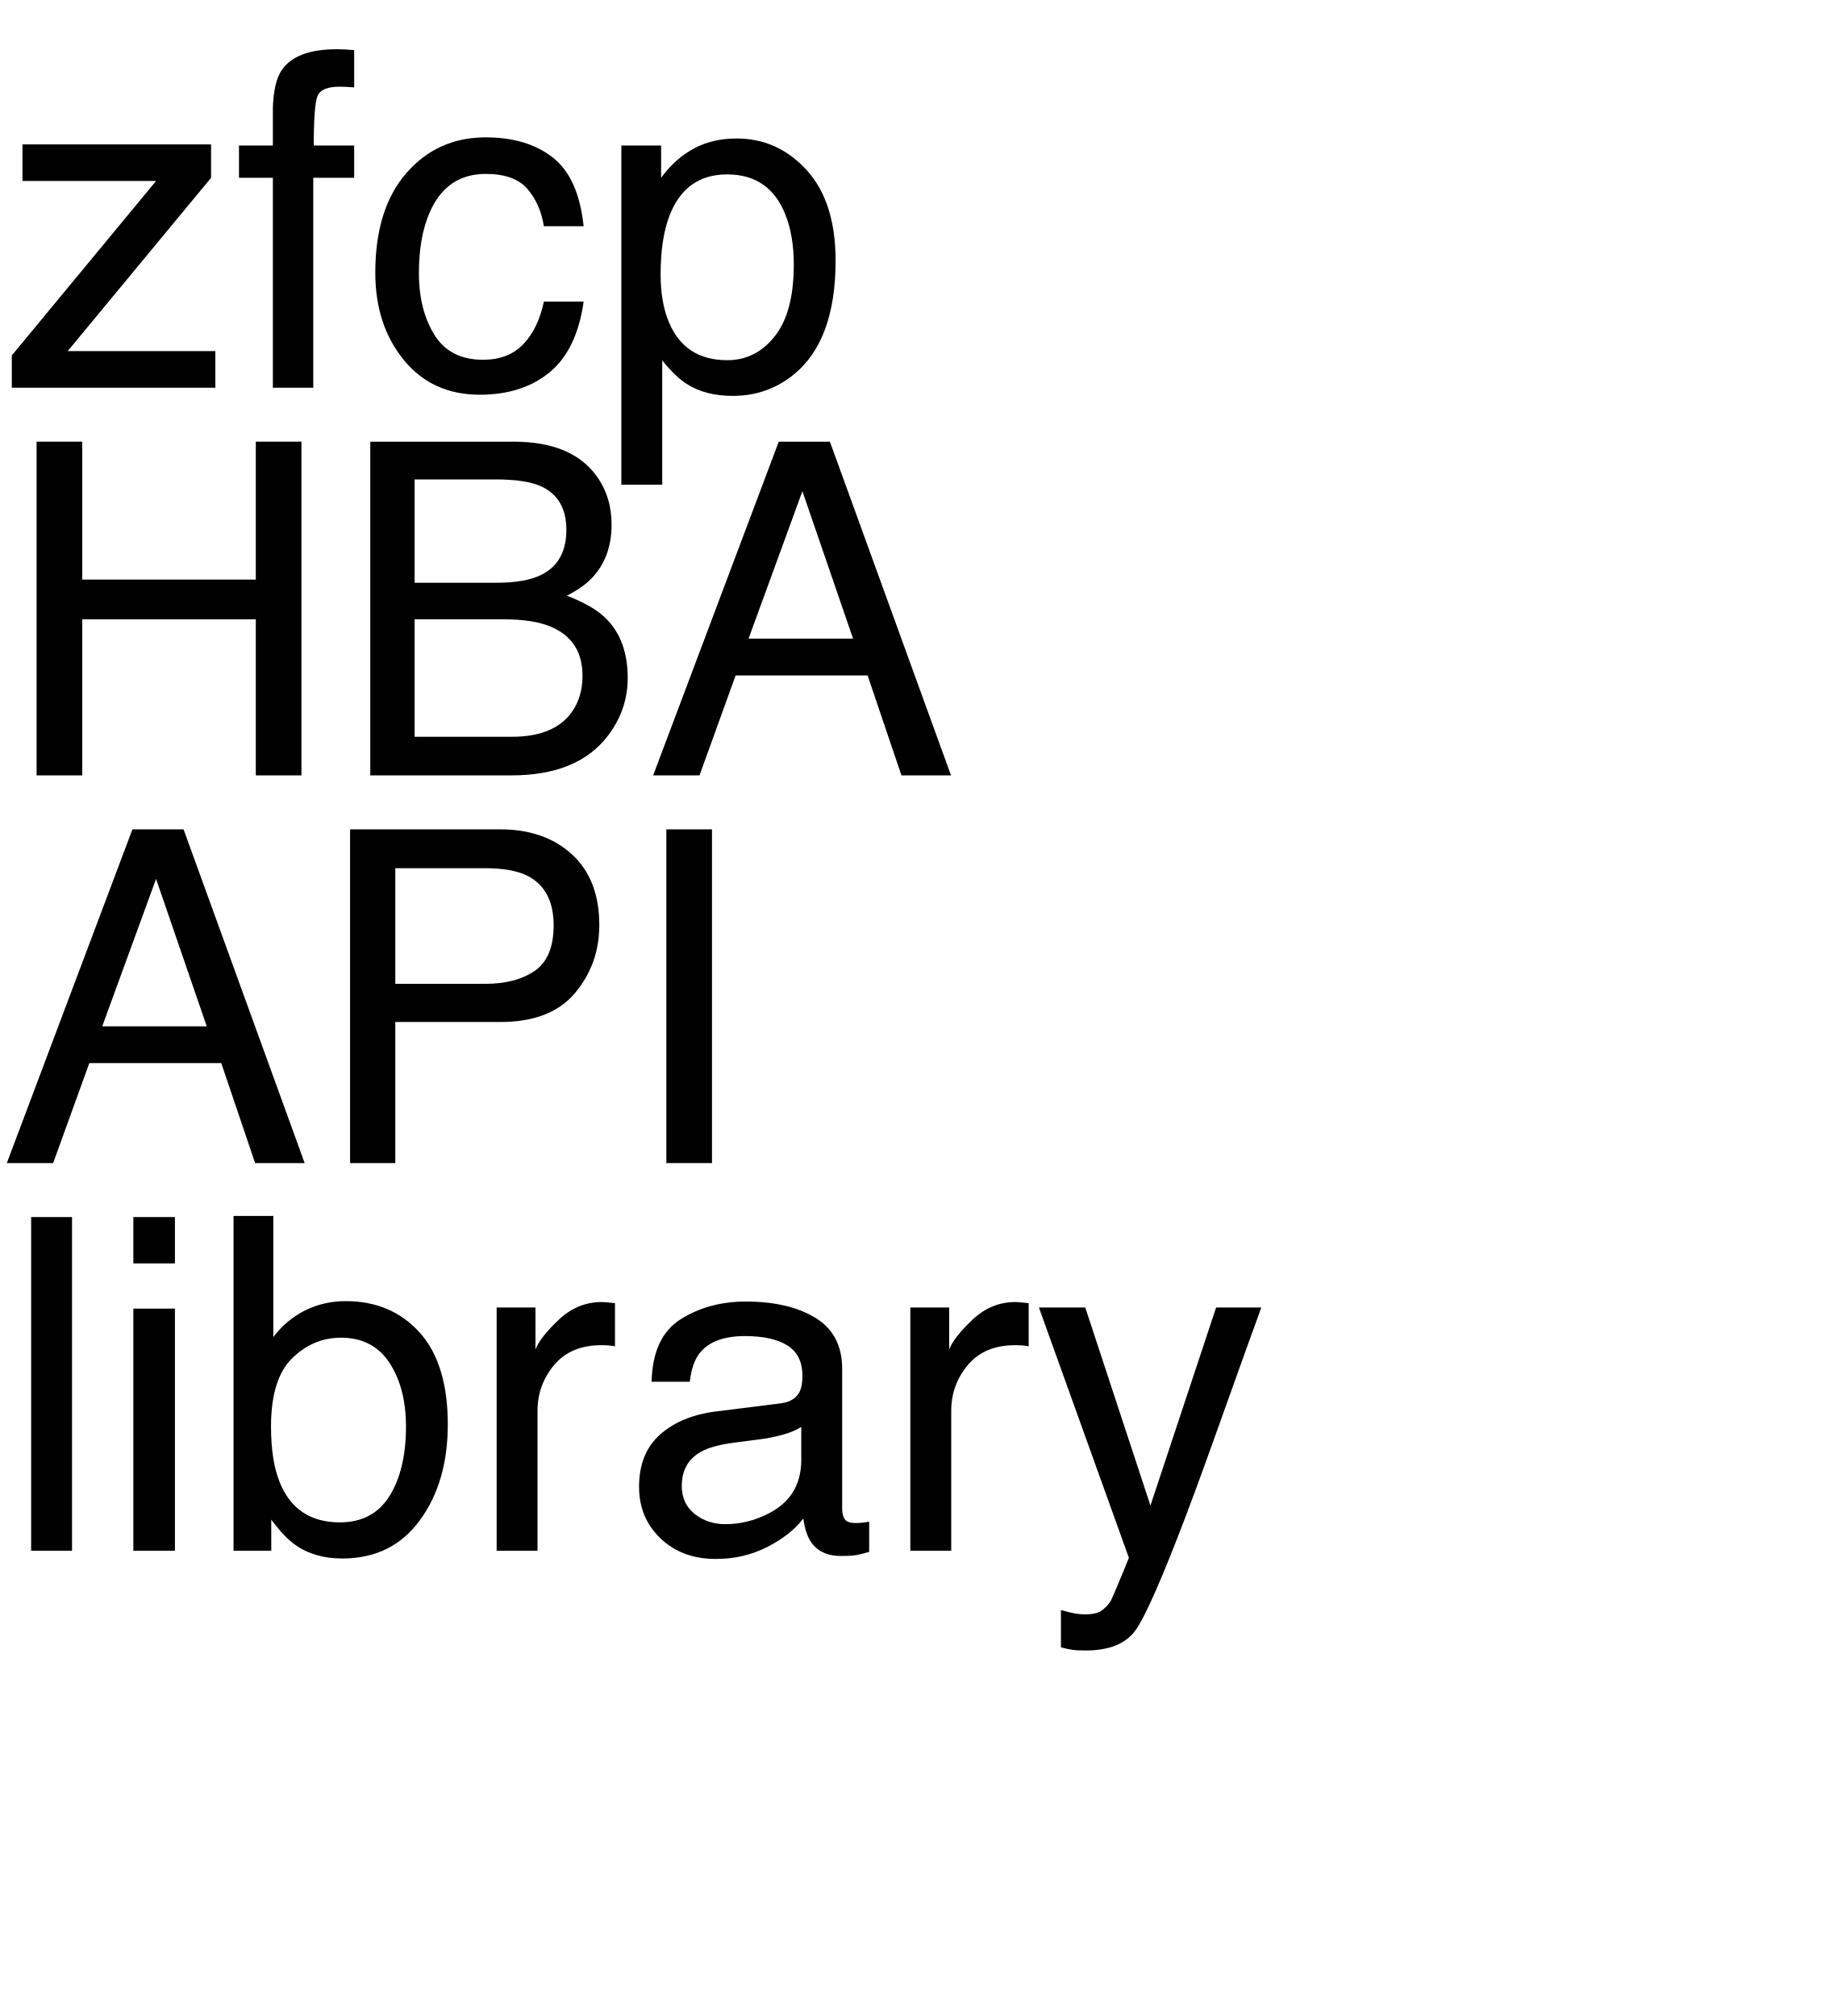
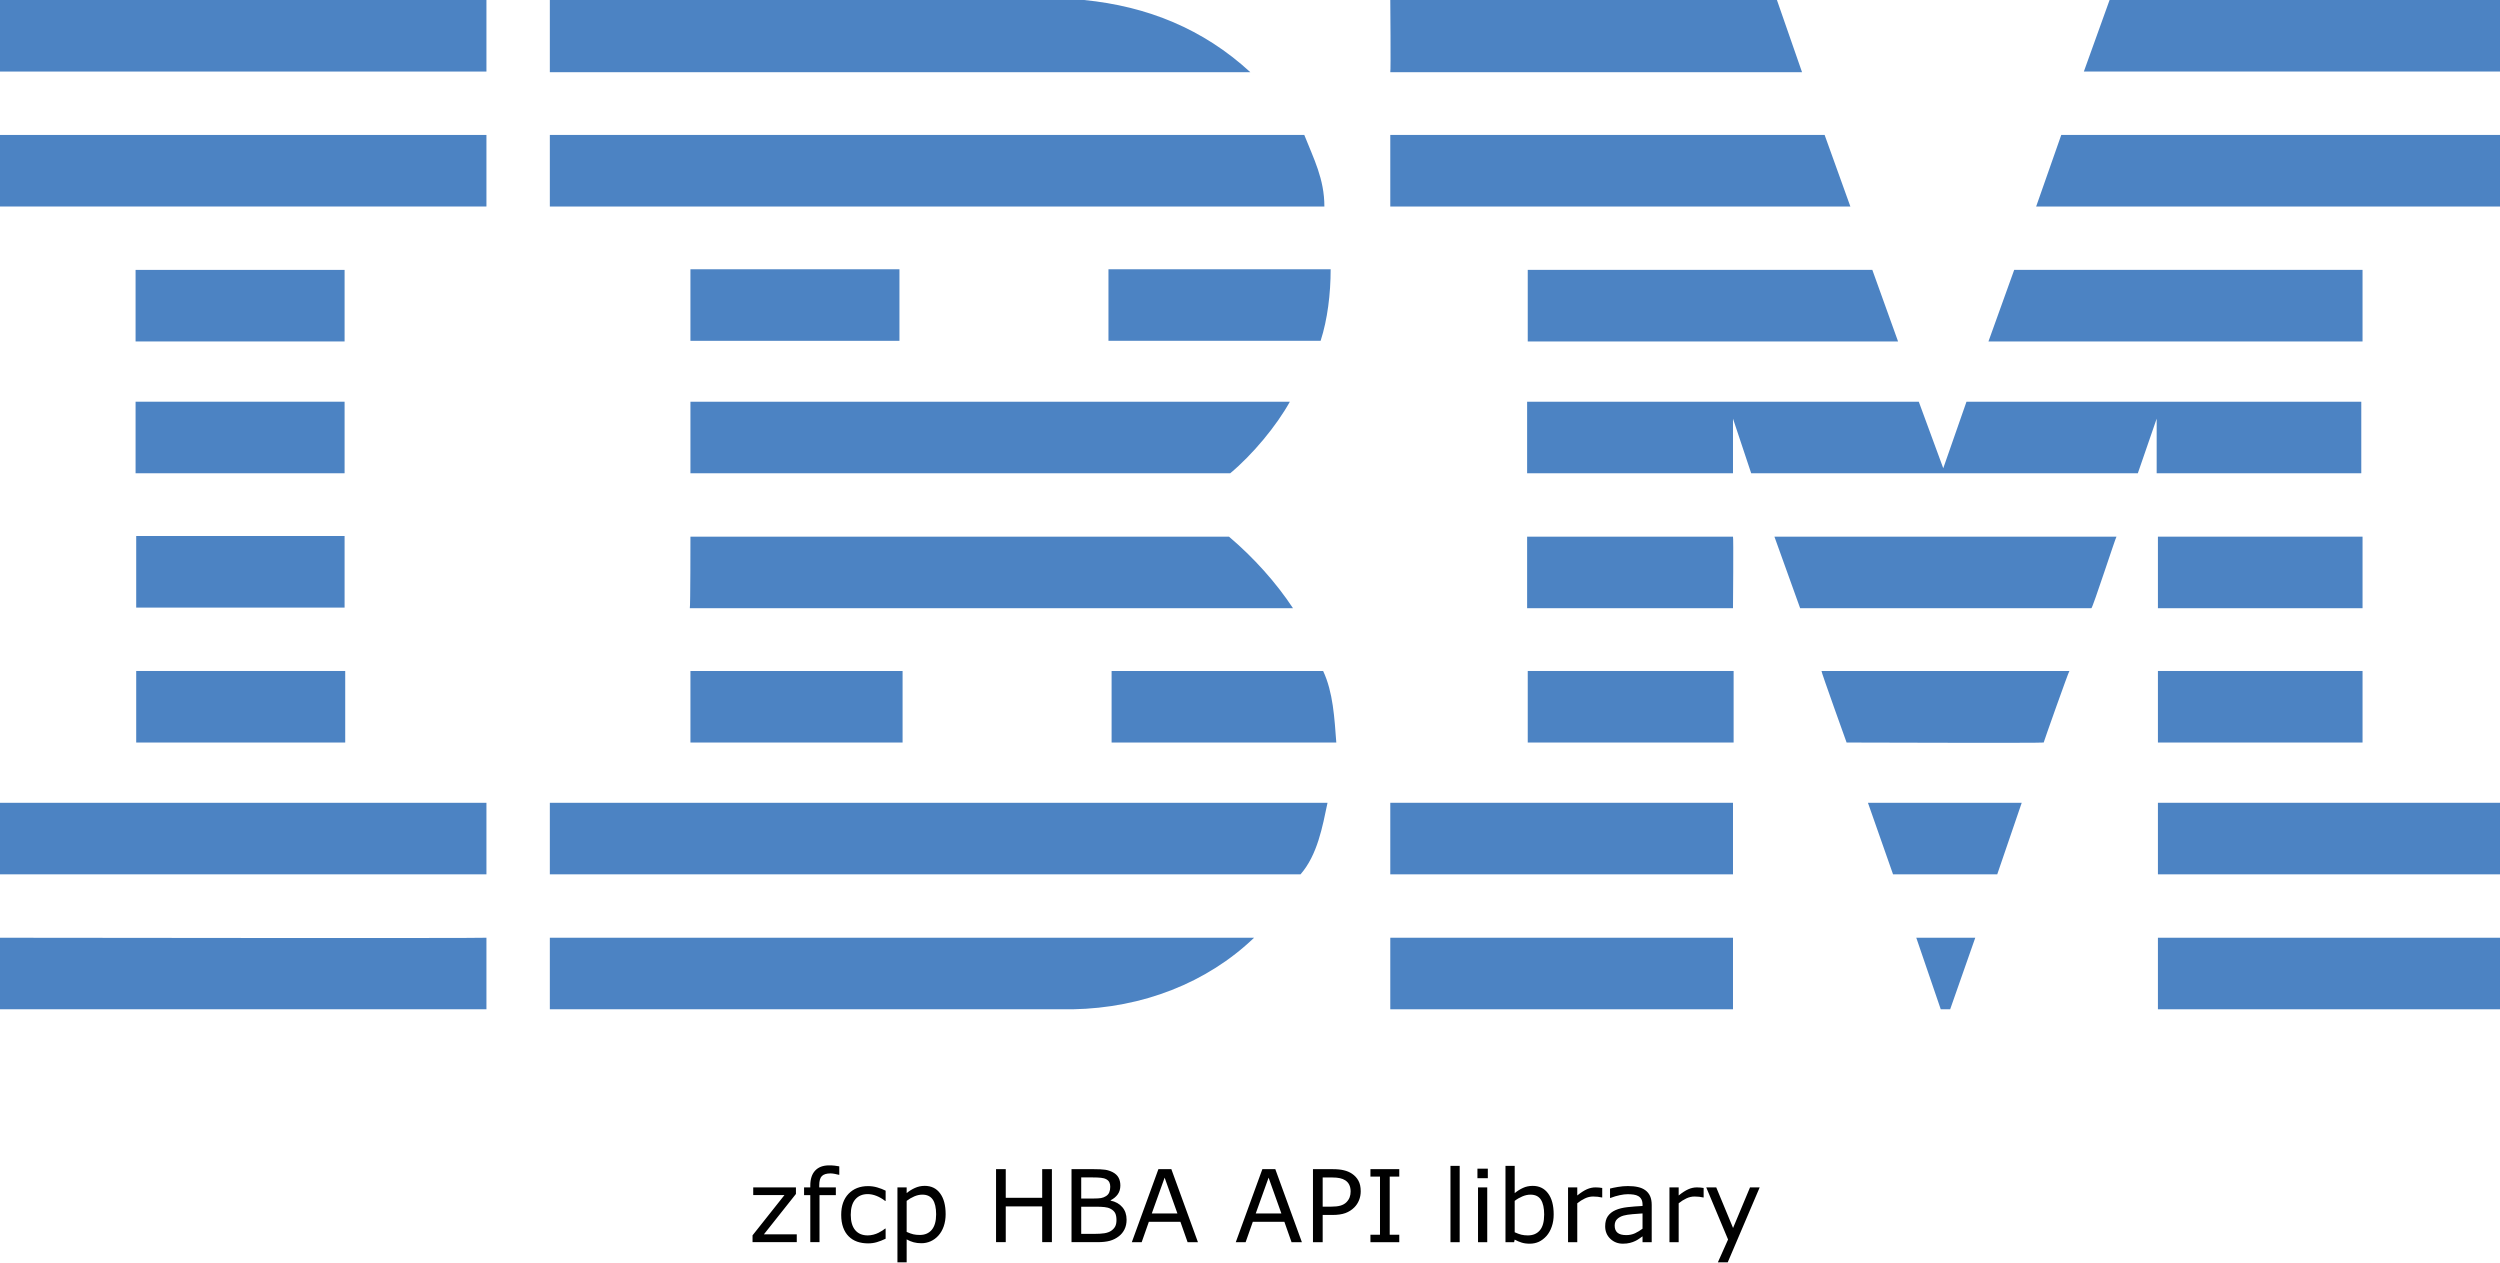
- <svg xmlns="http://www.w3.org/2000/svg" xmlns:xlink="http://www.w3.org/1999/xlink" width="238" height="260" viewBox="0 0 238 260">
-   <defs>
-     <g>
-       <g id="glyph-0-0">
-         <path d="M 1.523 -4.16 L 20.125 -26.66 L 2.898 -26.66 L 2.898 -31.375 L 27.219 -31.375 L 27.219 -27.07 L 8.73 -4.719 L 27.773 -4.719 L 27.773 0 L 1.523 0 Z M 1.523 -4.16 " />
-       </g>
-       <g id="glyph-0-1">
-         <path d="M 5.188 -36.152 C 5.266 -38.34 5.645 -39.941 6.328 -40.957 C 7.559 -42.754 9.93 -43.652 13.445 -43.652 C 13.777 -43.652 14.121 -43.641 14.473 -43.625 C 14.824 -43.605 15.227 -43.574 15.672 -43.535 L 15.672 -38.73 C 15.125 -38.77 14.73 -38.793 14.488 -38.805 C 14.242 -38.812 14.016 -38.82 13.797 -38.82 C 12.195 -38.82 11.242 -38.402 10.93 -37.574 C 10.617 -36.742 10.461 -34.629 10.461 -31.23 L 15.672 -31.23 L 15.672 -27.07 L 10.398 -27.07 L 10.398 0 L 5.188 0 L 5.188 -27.07 L 0.82 -27.07 L 0.82 -31.23 L 5.188 -31.23 Z M 5.188 -36.152 " />
-       </g>
-       <g id="glyph-0-2">
-         <path d="M 15.969 -32.285 C 19.504 -32.285 22.379 -31.426 24.594 -29.707 C 26.812 -27.988 28.145 -25.031 28.594 -20.828 L 23.469 -20.828 C 23.156 -22.762 22.441 -24.371 21.328 -25.648 C 20.215 -26.93 18.43 -27.57 15.969 -27.57 C 12.609 -27.57 10.203 -25.93 8.758 -22.648 C 7.82 -20.52 7.352 -17.891 7.352 -14.766 C 7.352 -11.621 8.016 -8.977 9.344 -6.828 C 10.672 -4.68 12.766 -3.602 15.617 -3.602 C 17.805 -3.602 19.535 -4.273 20.816 -5.609 C 22.094 -6.949 22.977 -8.781 23.469 -11.102 L 28.594 -11.102 C 28.008 -6.941 26.543 -3.902 24.199 -1.977 C 21.855 -0.055 18.859 0.906 15.203 0.906 C 11.102 0.906 7.832 -0.59 5.391 -3.59 C 2.949 -6.586 1.727 -10.332 1.727 -14.824 C 1.727 -20.332 3.066 -24.617 5.742 -27.688 C 8.418 -30.754 11.828 -32.285 15.969 -32.285 Z M 15.969 -32.285 " />
-       </g>
-       <g id="glyph-0-3">
-         <path d="M 17.109 -3.547 C 19.57 -3.547 21.617 -4.574 23.246 -6.637 C 24.879 -8.695 25.695 -11.777 25.695 -15.879 C 25.695 -18.379 25.332 -20.527 24.609 -22.324 C 23.242 -25.781 20.742 -27.508 17.109 -27.508 C 13.457 -27.508 10.957 -25.684 9.609 -22.031 C 8.887 -20.078 8.523 -17.598 8.523 -14.59 C 8.523 -12.168 8.887 -10.109 9.609 -8.406 C 10.977 -5.164 13.477 -3.547 17.109 -3.547 Z M 3.457 -31.23 L 8.586 -31.23 L 8.586 -27.07 C 9.641 -28.496 10.789 -29.602 12.039 -30.383 C 13.816 -31.555 15.906 -32.141 18.312 -32.141 C 21.867 -32.141 24.883 -30.777 27.363 -28.051 C 29.844 -25.328 31.086 -21.438 31.086 -16.375 C 31.086 -9.539 29.297 -4.656 25.723 -1.727 C 23.457 0.129 20.82 1.055 17.812 1.055 C 15.449 1.055 13.469 0.539 11.867 -0.5 C 10.93 -1.086 9.883 -2.09 8.73 -3.516 L 8.73 12.508 L 3.457 12.508 Z M 3.457 -31.23 " />
-       </g>
-       <g id="glyph-0-4">
-         <path d="M 4.719 -43.039 L 10.605 -43.039 L 10.605 -25.254 L 32.988 -25.254 L 32.988 -43.039 L 38.875 -43.039 L 38.875 0 L 32.988 0 L 32.988 -20.125 L 10.605 -20.125 L 10.605 0 L 4.719 0 Z M 4.719 -43.039 " />
-       </g>
-       <g id="glyph-0-5">
-         <path d="M 20.742 -24.844 C 23.203 -24.844 25.117 -25.188 26.484 -25.867 C 28.633 -26.941 29.707 -28.875 29.707 -31.672 C 29.707 -34.484 28.562 -36.375 26.281 -37.352 C 24.992 -37.898 23.078 -38.172 20.539 -38.172 L 10.137 -38.172 L 10.137 -24.844 Z M 22.703 -4.98 C 26.277 -4.98 28.828 -6.016 30.352 -8.086 C 31.309 -9.395 31.789 -10.977 31.789 -12.832 C 31.789 -15.957 30.391 -18.086 27.598 -19.219 C 26.113 -19.824 24.148 -20.125 21.711 -20.125 L 10.137 -20.125 L 10.137 -4.98 Z M 4.422 -43.039 L 22.91 -43.039 C 27.949 -43.039 31.531 -41.531 33.664 -38.523 C 34.914 -36.746 35.539 -34.695 35.539 -32.375 C 35.539 -29.66 34.766 -27.43 33.223 -25.695 C 32.422 -24.777 31.27 -23.938 29.766 -23.172 C 31.973 -22.332 33.625 -21.387 34.719 -20.332 C 36.652 -18.457 37.617 -15.867 37.617 -12.57 C 37.617 -9.797 36.75 -7.285 35.008 -5.039 C 32.41 -1.68 28.281 0 22.617 0 L 4.422 0 Z M 4.422 -43.039 " />
-       </g>
-       <g id="glyph-0-6">
-         <path d="M 26.66 -17.637 L 20.125 -36.648 L 13.184 -17.637 Z M 17.078 -43.039 L 23.672 -43.039 L 39.289 0 L 32.898 0 L 28.535 -12.891 L 11.516 -12.891 L 6.855 0 L 0.879 0 Z M 17.078 -43.039 " />
-       </g>
-       <g id="glyph-0-7">
-         <path d="M 5.125 -43.039 L 24.492 -43.039 C 28.32 -43.039 31.406 -41.957 33.75 -39.801 C 36.094 -37.641 37.266 -34.609 37.266 -30.703 C 37.266 -27.344 36.219 -24.418 34.133 -21.93 C 32.043 -19.438 28.828 -18.195 24.492 -18.195 L 10.957 -18.195 L 10.957 0 L 5.125 0 Z M 31.375 -30.672 C 31.375 -33.836 30.203 -35.984 27.859 -37.117 C 26.57 -37.723 24.805 -38.027 22.559 -38.027 L 10.957 -38.027 L 10.957 -23.117 L 22.559 -23.117 C 25.176 -23.117 27.301 -23.672 28.93 -24.785 C 30.562 -25.898 31.375 -27.859 31.375 -30.672 Z M 31.375 -30.672 " />
-       </g>
-       <g id="glyph-0-8">
-         <path d="M 5.891 -43.039 L 11.777 -43.039 L 11.777 0 L 5.891 0 Z M 5.891 -43.039 " />
-       </g>
-       <g id="glyph-0-9">
-         <path d="M 4.016 -43.039 L 9.289 -43.039 L 9.289 0 L 4.016 0 Z M 4.016 -43.039 " />
-       </g>
-       <g id="glyph-0-10">
-         <path d="M 3.867 -31.23 L 9.227 -31.23 L 9.227 0 L 3.867 0 Z M 3.867 -43.039 L 9.227 -43.039 L 9.227 -37.062 L 3.867 -37.062 Z M 3.867 -43.039 " />
-       </g>
-       <g id="glyph-0-11">
-         <path d="M 3.457 -43.184 L 8.586 -43.184 L 8.586 -27.57 C 9.738 -29.074 11.113 -30.219 12.715 -31.012 C 14.316 -31.801 16.055 -32.195 17.93 -32.195 C 21.836 -32.195 25.004 -30.855 27.438 -28.168 C 29.867 -25.484 31.086 -21.523 31.086 -16.289 C 31.086 -11.328 29.883 -7.207 27.48 -3.926 C 25.078 -0.645 21.75 0.996 17.492 0.996 C 15.109 0.996 13.094 0.422 11.453 -0.734 C 10.477 -1.418 9.434 -2.508 8.32 -4.016 L 8.32 0 L 3.457 0 Z M 17.168 -3.664 C 20.02 -3.664 22.152 -4.797 23.57 -7.062 C 24.984 -9.328 25.695 -12.312 25.695 -16.023 C 25.695 -19.324 24.984 -22.062 23.57 -24.227 C 22.152 -26.395 20.07 -27.48 17.312 -27.48 C 14.91 -27.48 12.809 -26.594 11 -24.812 C 9.195 -23.035 8.289 -20.109 8.289 -16.023 C 8.289 -13.074 8.664 -10.684 9.406 -8.848 C 10.793 -5.391 13.379 -3.664 17.168 -3.664 Z M 17.168 -3.664 " />
-       </g>
-       <g id="glyph-0-12">
-         <path d="M 4.016 -31.375 L 9.023 -31.375 L 9.023 -25.957 C 9.434 -27.012 10.438 -28.297 12.039 -29.809 C 13.641 -31.324 15.488 -32.078 17.578 -32.078 C 17.676 -32.078 17.844 -32.07 18.078 -32.051 C 18.312 -32.031 18.711 -31.992 19.277 -31.934 L 19.277 -26.367 C 18.965 -26.426 18.676 -26.465 18.414 -26.484 C 18.148 -26.504 17.859 -26.516 17.547 -26.516 C 14.891 -26.516 12.852 -25.66 11.426 -23.949 C 10 -22.242 9.289 -20.273 9.289 -18.047 L 9.289 0 L 4.016 0 Z M 4.016 -31.375 " />
-       </g>
-       <g id="glyph-0-13">
-         <path d="M 7.91 -8.352 C 7.91 -6.828 8.469 -5.625 9.578 -4.746 C 10.691 -3.867 12.012 -3.43 13.535 -3.43 C 15.391 -3.43 17.188 -3.859 18.926 -4.719 C 21.855 -6.145 23.32 -8.477 23.32 -11.719 L 23.32 -15.969 C 22.676 -15.559 21.844 -15.215 20.828 -14.941 C 19.812 -14.668 18.82 -14.473 17.844 -14.355 L 14.648 -13.945 C 12.734 -13.691 11.297 -13.289 10.344 -12.742 C 8.723 -11.824 7.91 -10.359 7.91 -8.352 Z M 20.684 -19.016 C 21.895 -19.172 22.703 -19.68 23.117 -20.539 C 23.352 -21.008 23.469 -21.68 23.469 -22.559 C 23.469 -24.355 22.828 -25.66 21.547 -26.469 C 20.27 -27.281 18.438 -27.688 16.055 -27.688 C 13.301 -27.688 11.348 -26.945 10.195 -25.461 C 9.551 -24.641 9.133 -23.418 8.938 -21.797 L 4.016 -21.797 C 4.113 -25.664 5.367 -28.355 7.777 -29.867 C 10.191 -31.383 12.988 -32.141 16.172 -32.141 C 19.863 -32.141 22.859 -31.438 25.164 -30.031 C 27.449 -28.625 28.594 -26.438 28.594 -23.469 L 28.594 -5.391 C 28.594 -4.844 28.707 -4.406 28.93 -4.07 C 29.156 -3.738 29.629 -3.574 30.352 -3.574 C 30.586 -3.574 30.852 -3.59 31.141 -3.617 C 31.434 -3.648 31.75 -3.691 32.078 -3.75 L 32.078 0.148 C 31.258 0.383 30.633 0.527 30.203 0.586 C 29.773 0.645 29.188 0.672 28.445 0.672 C 26.629 0.672 25.312 0.031 24.492 -1.258 C 24.062 -1.941 23.758 -2.91 23.586 -4.16 C 22.512 -2.754 20.969 -1.531 18.953 -0.5 C 16.941 0.535 14.727 1.055 12.305 1.055 C 9.395 1.055 7.016 0.172 5.172 -1.598 C 3.324 -3.363 2.402 -5.578 2.402 -8.234 C 2.402 -11.145 3.312 -13.398 5.125 -15 C 6.941 -16.602 9.328 -17.586 12.273 -17.961 Z M 20.684 -19.016 " />
-       </g>
-       <g id="glyph-0-14">
-         <path d="M 23.469 -31.375 L 29.297 -31.375 C 28.555 -29.363 26.906 -24.773 24.344 -17.609 C 22.43 -12.219 20.828 -7.82 19.539 -4.422 C 16.492 3.586 14.344 8.469 13.094 10.227 C 11.844 11.984 9.695 12.859 6.648 12.859 C 5.906 12.859 5.336 12.832 4.938 12.773 C 4.535 12.715 4.043 12.609 3.457 12.453 L 3.457 7.648 C 4.375 7.902 5.039 8.055 5.449 8.117 C 5.859 8.176 6.219 8.203 6.531 8.203 C 7.508 8.203 8.227 8.043 8.688 7.719 C 9.145 7.398 9.531 7 9.844 6.531 C 9.941 6.375 10.293 5.578 10.898 4.133 C 11.504 2.688 11.945 1.609 12.219 0.906 L 0.617 -31.375 L 6.594 -31.375 L 15 -5.828 Z M 23.469 -31.375 " />
-       </g>
+ <svg xmlns="http://www.w3.org/2000/svg" id="Layer_1" x="0px" y="0px" viewBox="0 0 398.3 201.119" xml:space="preserve" version="1.1" width="398.3" height="201.119">
+   <defs id="defs31" />
+   <style type="text/css" id="style1"> .st0{fill:#4C83C3;} </style>
+   <g id="g31" transform="translate(9.6566519e-5,-42.1)">
+     <polygon class="st0" points="336.1,42.1 398.3,42.1 398.3,53.5 332,53.5 " id="polygon1" />
+     <path class="st0" d="m 221.5,42.1 h 61.6 l 4,11.5 c 0,0 -65.6,0 -65.6,0 0.1,-0.1 0,-11.5 0,-11.5 z" id="path1" />
+     <path class="st0" d="m 172.7,42.1 c 10.1,1 19,4.6 26.5,11.5 0,0 -111.6,0 -111.6,0 0,0 0,-11.5 0,-11.5 z" id="path2" />
+     <g id="g3">
+       <rect x="0" y="42.1" class="st0" width="77.5" height="11.4" id="rect2" />
+       <path class="st0" d="M 38.8,47.8" id="path3" />
    </g>
-   </defs>
-   <g fill="rgb(0%, 0%, 0%)" fill-opacity="1">
-     <use xlink:href="#glyph-0-0" x="0" y="50" />
-     <use xlink:href="#glyph-0-1" x="30" y="50" />
-     <use xlink:href="#glyph-0-2" x="46.67" y="50" />
-     <use xlink:href="#glyph-0-3" x="76.67" y="50" />
+     <path class="st0" d="m 398.3,75 h -73.9 c 0,0 4,-11.4 4,-11.4 h 69.9 z" id="path4" />
+     <polygon class="st0" points="221.5,63.6 290.7,63.6 294.8,75 221.5,75 " id="polygon4" />
+     <path class="st0" d="m 207.8,63.6 c 1.5,3.8 3.2,7 3.2,11.4 H 87.6 V 63.6 Z" id="path5" />
+     <g id="g6">
+       <rect x="0" y="63.6" class="st0" width="77.5" height="11.4" id="rect5" />
+       <path class="st0" d="M 38.8,69.3" id="path6" />
+     </g>
+     <polygon class="st0" points="376.4,85.1 376.4,96.5 316.8,96.5 320.9,85.1 " id="polygon6" />
+     <polygon class="st0" points="243.4,96.5 243.4,85.1 298.3,85.1 302.4,96.5 " id="polygon7" />
+     <path class="st0" d="m 212,85 c 0,3.9 -0.5,8 -1.6,11.4 H 176.6 V 85 Z" id="path7" />
+     <g id="g8">
+       <rect x="21.6" y="85.1" class="st0" width="33.3" height="11.4" id="rect7" />
+       <path class="st0" d="M 38.3,90.8" id="path8" />
+     </g>
+     <g id="g9">
+       <rect x="110" y="85" class="st0" width="33.3" height="11.4" id="rect8" />
+       <path class="st0" d="M 126.6,90.8" id="path9" />
+     </g>
+     <path class="st0" d="m 276.1,108.8 c 0,0 0,8.7 0,8.7 h -32.8 v -11.4 h 62.4 l 3.9,10.6 c 0,0 3.7,-10.6 3.7,-10.6 h 62.9 v 11.4 h -32.6 c 0,0 0,-8.7 0,-8.7 l -3,8.7 H 279 Z" id="path10" />
+     <path class="st0" d="m 110,106.1 h 95.5 v 0 c -2.1,3.8 -5.9,8.4 -9.5,11.4 0,0 -86,0 -86,0 z" id="path11" />
+     <g id="g12">
+       <rect x="21.6" y="106.1" class="st0" width="33.3" height="11.4" id="rect11" />
+       <path class="st0" d="M 38.3,111.8" id="path12" />
+     </g>
+     <g id="g13">
+       <rect x="343.8" y="127.6" class="st0" width="32.6" height="11.4" id="rect12" />
+       <path class="st0" d="M 360.1,133.3" id="path13" />
+     </g>
+     <path class="st0" d="M 276.1,127.6 H 243.3 V 139 c 0,0 32.8,0 32.8,0 0,-0.1 0.1,-11.4 0,-11.4 z" id="path14" />
+     <path class="st0" d="m 337.2,127.6 c -0.1,0 -3.8,11.4 -4,11.4 h -46.4 c 0,0 -4.1,-11.4 -4.1,-11.4 z" id="path15" />
+     <path class="st0" d="m 110,127.6 h 85.8 c 3.9,3.3 7.5,7.3 10.2,11.4 0.2,0 -96.1,0 -96.1,0 0.1,-0.1 0.1,-11.4 0.1,-11.4 z" id="path16" />
+     <path class="st0" d="M 54.9,138.9 V 127.5 H 21.7 c 0,0 0,11.4 0,11.4 z" id="path17" />
+     <g id="g18">
+       <rect x="343.8" y="149" class="st0" width="32.6" height="11.4" id="rect17" />
+       <path class="st0" d="M 360.1,154.7" id="path18" />
+     </g>
+     <g id="g19">
+       <rect x="243.4" y="149" class="st0" width="32.8" height="11.4" id="rect18" />
+       <path class="st0" d="M 259.8,154.7" id="path19" />
+     </g>
+     <path class="st0" d="m 325.6,160.4 c 0,-0.1 4,-11.4 4.1,-11.4 h -39.5 c -0.1,0 4,11.4 4,11.4 0,0 31.4,0.1 31.4,0 z" id="path20" />
+     <path class="st0" d="m 110,160.4 c 0,0 0,-11.4 0,-11.4 h 33.8 c 0,0 0,11.4 0,11.4 -0.1,0 -33.8,0 -33.8,0 z" id="path21" />
+     <path class="st0" d="m 210.8,149 c 1.6,3.4 1.8,7.5 2.1,11.4 H 177.1 V 149 Z" id="path22" />
+     <g id="g23">
+       <rect x="21.7" y="149" class="st0" width="33.3" height="11.4" id="rect22" />
+       <path class="st0" d="M 38.3,154.7" id="path23" />
+     </g>
+     <g id="g24">
+       <rect x="343.8" y="170" class="st0" width="54.5" height="11.4" id="rect23" />
+       <path class="st0" d="M 371,175.7" id="path24" />
+     </g>
+     <g id="g25">
+       <rect x="221.5" y="170" class="st0" width="54.6" height="11.4" id="rect24" />
+       <path class="st0" d="M 248.8,175.7" id="path25" />
+     </g>
+     <polygon class="st0" points="297.6,170 322.1,170 318.2,181.4 301.6,181.4 " id="polygon25" />
+     <path class="st0" d="m 0,170 v 11.4 h 77.5 c 0,0 0,-11.4 0,-11.4 0,0 -77.6,0 -77.5,0 z" id="path26" />
+     <path class="st0" d="m 211.5,170 c -0.8,3.8 -1.6,8.3 -4.3,11.4 h -1 H 87.6 V 170 Z" id="path27" />
+     <polygon class="st0" points="305.3,191.5 314.7,191.5 310.7,202.9 309.2,202.9 " id="polygon27" />
+     <g id="g28">
+       <rect x="343.8" y="191.5" class="st0" width="54.5" height="11.4" id="rect27" />
+       <path class="st0" d="M 371,197.2" id="path28" />
+     </g>
+     <path class="st0" d="m 87.6,202.9 v -11.4 c 0,0 111.9,0 112.2,0 -7.5,7.2 -17.8,11.2 -28.9,11.4 H 87.6" id="path29" />
+     <g id="g30">
+       <rect x="221.5" y="191.5" class="st0" width="54.6" height="11.4" id="rect29" />
+       <path class="st0" d="M 248.8,197.2" id="path30" />
+     </g>
+     <path class="st0" d="m 77.5,191.5 c 0,0 0,11.4 0,11.4 0,0 -77.4,0 -77.5,0 0,0 0,-11.4 0,-11.4 0,0 77.4,0.1 77.5,0 z" id="path31" />
  </g>
-   <g fill="rgb(0%, 0%, 0%)" fill-opacity="1">
-     <use xlink:href="#glyph-0-4" x="0" y="100" />
-     <use xlink:href="#glyph-0-5" x="43.33" y="100" />
-     <use xlink:href="#glyph-0-6" x="83.35" y="100" />
-   </g>
-   <g fill="rgb(0%, 0%, 0%)" fill-opacity="1">
-     <use xlink:href="#glyph-0-6" x="0" y="150" />
-     <use xlink:href="#glyph-0-7" x="40.02" y="150" />
-     <use xlink:href="#glyph-0-8" x="80.039" y="150" />
-   </g>
-   <g fill="rgb(0%, 0%, 0%)" fill-opacity="1">
-     <use xlink:href="#glyph-0-9" x="0" y="200" />
-     <use xlink:href="#glyph-0-10" x="13.33" y="200" />
-     <use xlink:href="#glyph-0-11" x="26.66" y="200" />
-     <use xlink:href="#glyph-0-12" x="60.029" y="200" />
-     <use xlink:href="#glyph-0-13" x="80.01" y="200" />
-     <use xlink:href="#glyph-0-12" x="113.379" y="200" />
-     <use xlink:href="#glyph-0-14" x="133.359" y="200" />
-   </g>
+   <path d="m 126.942,197.9 h -7.047 v -1.086 l 5.086,-6.414 H 120.004 v -1.227 h 6.805 v 1.047 l -5.109,6.438 h 5.242 z m 6.773,-10.734 h -0.078 q -0.242,-0.07 -0.633,-0.141 -0.391,-0.078 -0.688,-0.078 -0.945,0 -1.375,0.422 -0.422,0.414 -0.422,1.508 v 0.297 h 2.648 v 1.234 h -2.602 v 7.492 h -1.469 v -7.492 h -0.992 v -1.234 h 0.992 v -0.289 q 0,-1.555 0.773,-2.383 0.773,-0.836 2.234,-0.836 0.492,0 0.883,0.047 0.398,0.047 0.727,0.109 z m 7.383,10.188 q -0.734,0.352 -1.398,0.547 -0.656,0.195 -1.398,0.195 -0.945,0 -1.734,-0.273 -0.789,-0.281 -1.352,-0.844 -0.57,-0.562 -0.883,-1.422 -0.312,-0.859 -0.312,-2.008 0,-2.141 1.172,-3.359 1.18,-1.219 3.109,-1.219 0.75,0 1.469,0.211 0.727,0.211 1.328,0.516 v 1.633 h -0.078 q -0.672,-0.523 -1.391,-0.805 -0.711,-0.281 -1.391,-0.281 -1.25,0 -1.977,0.844 -0.719,0.836 -0.719,2.461 0,1.578 0.703,2.43 0.711,0.844 1.992,0.844 0.445,0 0.906,-0.117 0.461,-0.117 0.828,-0.305 0.32,-0.164 0.602,-0.344 0.281,-0.188 0.445,-0.32 h 0.078 z m 9.562,-3.922 q 0,1.062 -0.305,1.945 -0.305,0.875 -0.859,1.484 -0.516,0.578 -1.219,0.898 -0.695,0.312 -1.477,0.312 -0.68,0 -1.234,-0.148 -0.547,-0.148 -1.117,-0.461 v 3.656 h -1.469 v -11.945 h 1.469 v 0.914 q 0.586,-0.492 1.312,-0.82 0.734,-0.336 1.562,-0.336 1.578,0 2.453,1.195 0.883,1.188 0.883,3.305 z m -1.516,0.039 q 0,-1.578 -0.539,-2.359 -0.539,-0.781 -1.656,-0.781 -0.633,0 -1.273,0.273 -0.641,0.273 -1.227,0.719 v 4.945 q 0.625,0.281 1.07,0.383 0.453,0.102 1.023,0.102 1.227,0 1.914,-0.828 0.688,-0.828 0.688,-2.453 z m 18.445,4.43 h -1.547 v -5.695 h -5.805 v 5.695 h -1.547 v -11.633 h 1.547 v 4.562 h 5.805 v -4.562 h 1.547 z m 11.898,-3.578 q 0,0.867 -0.328,1.531 -0.328,0.664 -0.883,1.094 -0.656,0.516 -1.445,0.734 -0.781,0.219 -1.992,0.219 h -4.125 v -11.633 h 3.445 q 1.273,0 1.906,0.094 0.633,0.094 1.211,0.391 0.641,0.336 0.93,0.867 0.289,0.523 0.289,1.258 0,0.828 -0.422,1.414 -0.422,0.578 -1.125,0.93 v 0.062 q 1.18,0.242 1.859,1.039 0.68,0.789 0.68,2 z m -2.602,-5.242 q 0,-0.422 -0.141,-0.711 -0.141,-0.289 -0.453,-0.469 -0.367,-0.211 -0.891,-0.258 -0.523,-0.055 -1.297,-0.055 h -1.844 v 3.359 h 2 q 0.727,0 1.156,-0.07 0.43,-0.078 0.797,-0.312 0.367,-0.234 0.516,-0.602 0.156,-0.375 0.156,-0.883 z m 0.992,5.305 q 0,-0.703 -0.211,-1.117 -0.211,-0.414 -0.766,-0.703 -0.375,-0.195 -0.914,-0.25 -0.531,-0.062 -1.297,-0.062 h -2.43 v 4.328 h 2.047 q 1.016,0 1.664,-0.102 0.648,-0.109 1.062,-0.391 0.438,-0.305 0.641,-0.695 0.203,-0.391 0.203,-1.008 z m 12.977,3.516 h -1.648 l -1.141,-3.242 h -5.031 l -1.141,3.242 h -1.57 l 4.234,-11.633 h 2.062 z m -3.266,-4.57 -2.039,-5.711 -2.047,5.711 z m 19.828,4.57 h -1.648 l -1.141,-3.242 h -5.031 l -1.141,3.242 h -1.57 l 4.234,-11.633 h 2.062 z m -3.266,-4.57 -2.039,-5.711 -2.047,5.711 z m 12.641,-3.547 q 0,0.773 -0.273,1.438 -0.266,0.656 -0.75,1.141 -0.602,0.602 -1.422,0.906 -0.82,0.297 -2.07,0.297 h -1.547 v 4.336 h -1.547 v -11.633 h 3.156 q 1.047,0 1.773,0.18 0.727,0.172 1.289,0.547 0.664,0.445 1.023,1.109 0.367,0.664 0.367,1.68 z m -1.609,0.039 q 0,-0.602 -0.211,-1.047 -0.211,-0.445 -0.641,-0.727 -0.375,-0.242 -0.859,-0.344 -0.477,-0.109 -1.211,-0.109 h -1.531 v 4.648 h 1.305 q 0.938,0 1.523,-0.164 0.586,-0.172 0.953,-0.539 0.367,-0.375 0.516,-0.789 0.156,-0.414 0.156,-0.93 z m 7.75,8.078 h -4.594 v -1.188 h 1.523 v -9.258 h -1.523 v -1.188 h 4.594 v 1.188 h -1.523 v 9.258 h 1.523 z m 9.625,0 h -1.469 v -12.156 h 1.469 z m 4.484,-10.188 h -1.656 v -1.523 h 1.656 z m -0.094,10.188 h -1.469 v -8.727 h 1.469 z m 10.586,-4.43 q 0,1.094 -0.312,1.969 -0.305,0.875 -0.828,1.469 -0.555,0.617 -1.219,0.93 -0.664,0.305 -1.461,0.305 -0.742,0 -1.297,-0.18 -0.555,-0.172 -1.094,-0.469 l -0.094,0.406 h -1.375 v -12.156 h 1.469 v 4.344 q 0.617,-0.508 1.312,-0.828 0.695,-0.328 1.562,-0.328 1.547,0 2.438,1.188 0.898,1.188 0.898,3.352 z m -1.516,0.039 q 0,-1.562 -0.516,-2.367 -0.516,-0.812 -1.664,-0.812 -0.641,0 -1.297,0.281 -0.656,0.273 -1.219,0.711 v 5 q 0.625,0.281 1.07,0.391 0.453,0.109 1.023,0.109 1.219,0 1.906,-0.797 0.695,-0.805 0.695,-2.516 z m 9.25,-2.734 h -0.078 q -0.328,-0.078 -0.641,-0.109 -0.305,-0.039 -0.727,-0.039 -0.68,0 -1.312,0.305 -0.633,0.297 -1.219,0.773 v 6.195 h -1.469 v -8.727 h 1.469 v 1.289 q 0.875,-0.703 1.539,-0.992 0.672,-0.297 1.367,-0.297 0.383,0 0.555,0.023 0.172,0.016 0.516,0.07 z m 7.883,7.125 h -1.461 v -0.93 q -0.195,0.133 -0.531,0.375 -0.328,0.234 -0.641,0.375 -0.367,0.18 -0.844,0.297 -0.477,0.125 -1.117,0.125 -1.18,0 -2,-0.781 -0.82,-0.781 -0.82,-1.992 0,-0.992 0.422,-1.602 0.43,-0.617 1.219,-0.969 0.797,-0.352 1.914,-0.477 1.117,-0.125 2.398,-0.188 v -0.227 q 0,-0.5 -0.18,-0.828 -0.172,-0.328 -0.5,-0.516 -0.312,-0.18 -0.75,-0.242 -0.438,-0.062 -0.914,-0.062 -0.578,0 -1.289,0.156 -0.711,0.148 -1.469,0.438 h -0.078 v -1.492 q 0.43,-0.117 1.242,-0.258 0.812,-0.141 1.602,-0.141 0.922,0 1.602,0.156 0.688,0.148 1.188,0.516 0.492,0.359 0.75,0.93 0.258,0.57 0.258,1.414 z m -1.461,-2.148 v -2.43 q -0.672,0.039 -1.586,0.117 -0.906,0.078 -1.438,0.227 -0.633,0.18 -1.023,0.562 -0.391,0.375 -0.391,1.039 0,0.75 0.453,1.133 0.453,0.375 1.383,0.375 0.773,0 1.414,-0.297 0.641,-0.305 1.188,-0.727 z m 9.734,-4.977 h -0.078 q -0.328,-0.078 -0.641,-0.109 -0.305,-0.039 -0.727,-0.039 -0.68,0 -1.312,0.305 -0.633,0.297 -1.219,0.773 v 6.195 h -1.469 v -8.727 h 1.469 v 1.289 q 0.875,-0.703 1.539,-0.992 0.672,-0.297 1.367,-0.297 0.383,0 0.555,0.023 0.172,0.016 0.516,0.07 z m 8.93,-1.602 -5.094,11.945 h -1.57 l 1.625,-3.641 -3.477,-8.305 h 1.594 l 2.68,6.469 2.703,-6.469 z" id="text31" style="font-size:16px;text-anchor:middle" aria-label="zfcp HBA API library" />
</svg>
